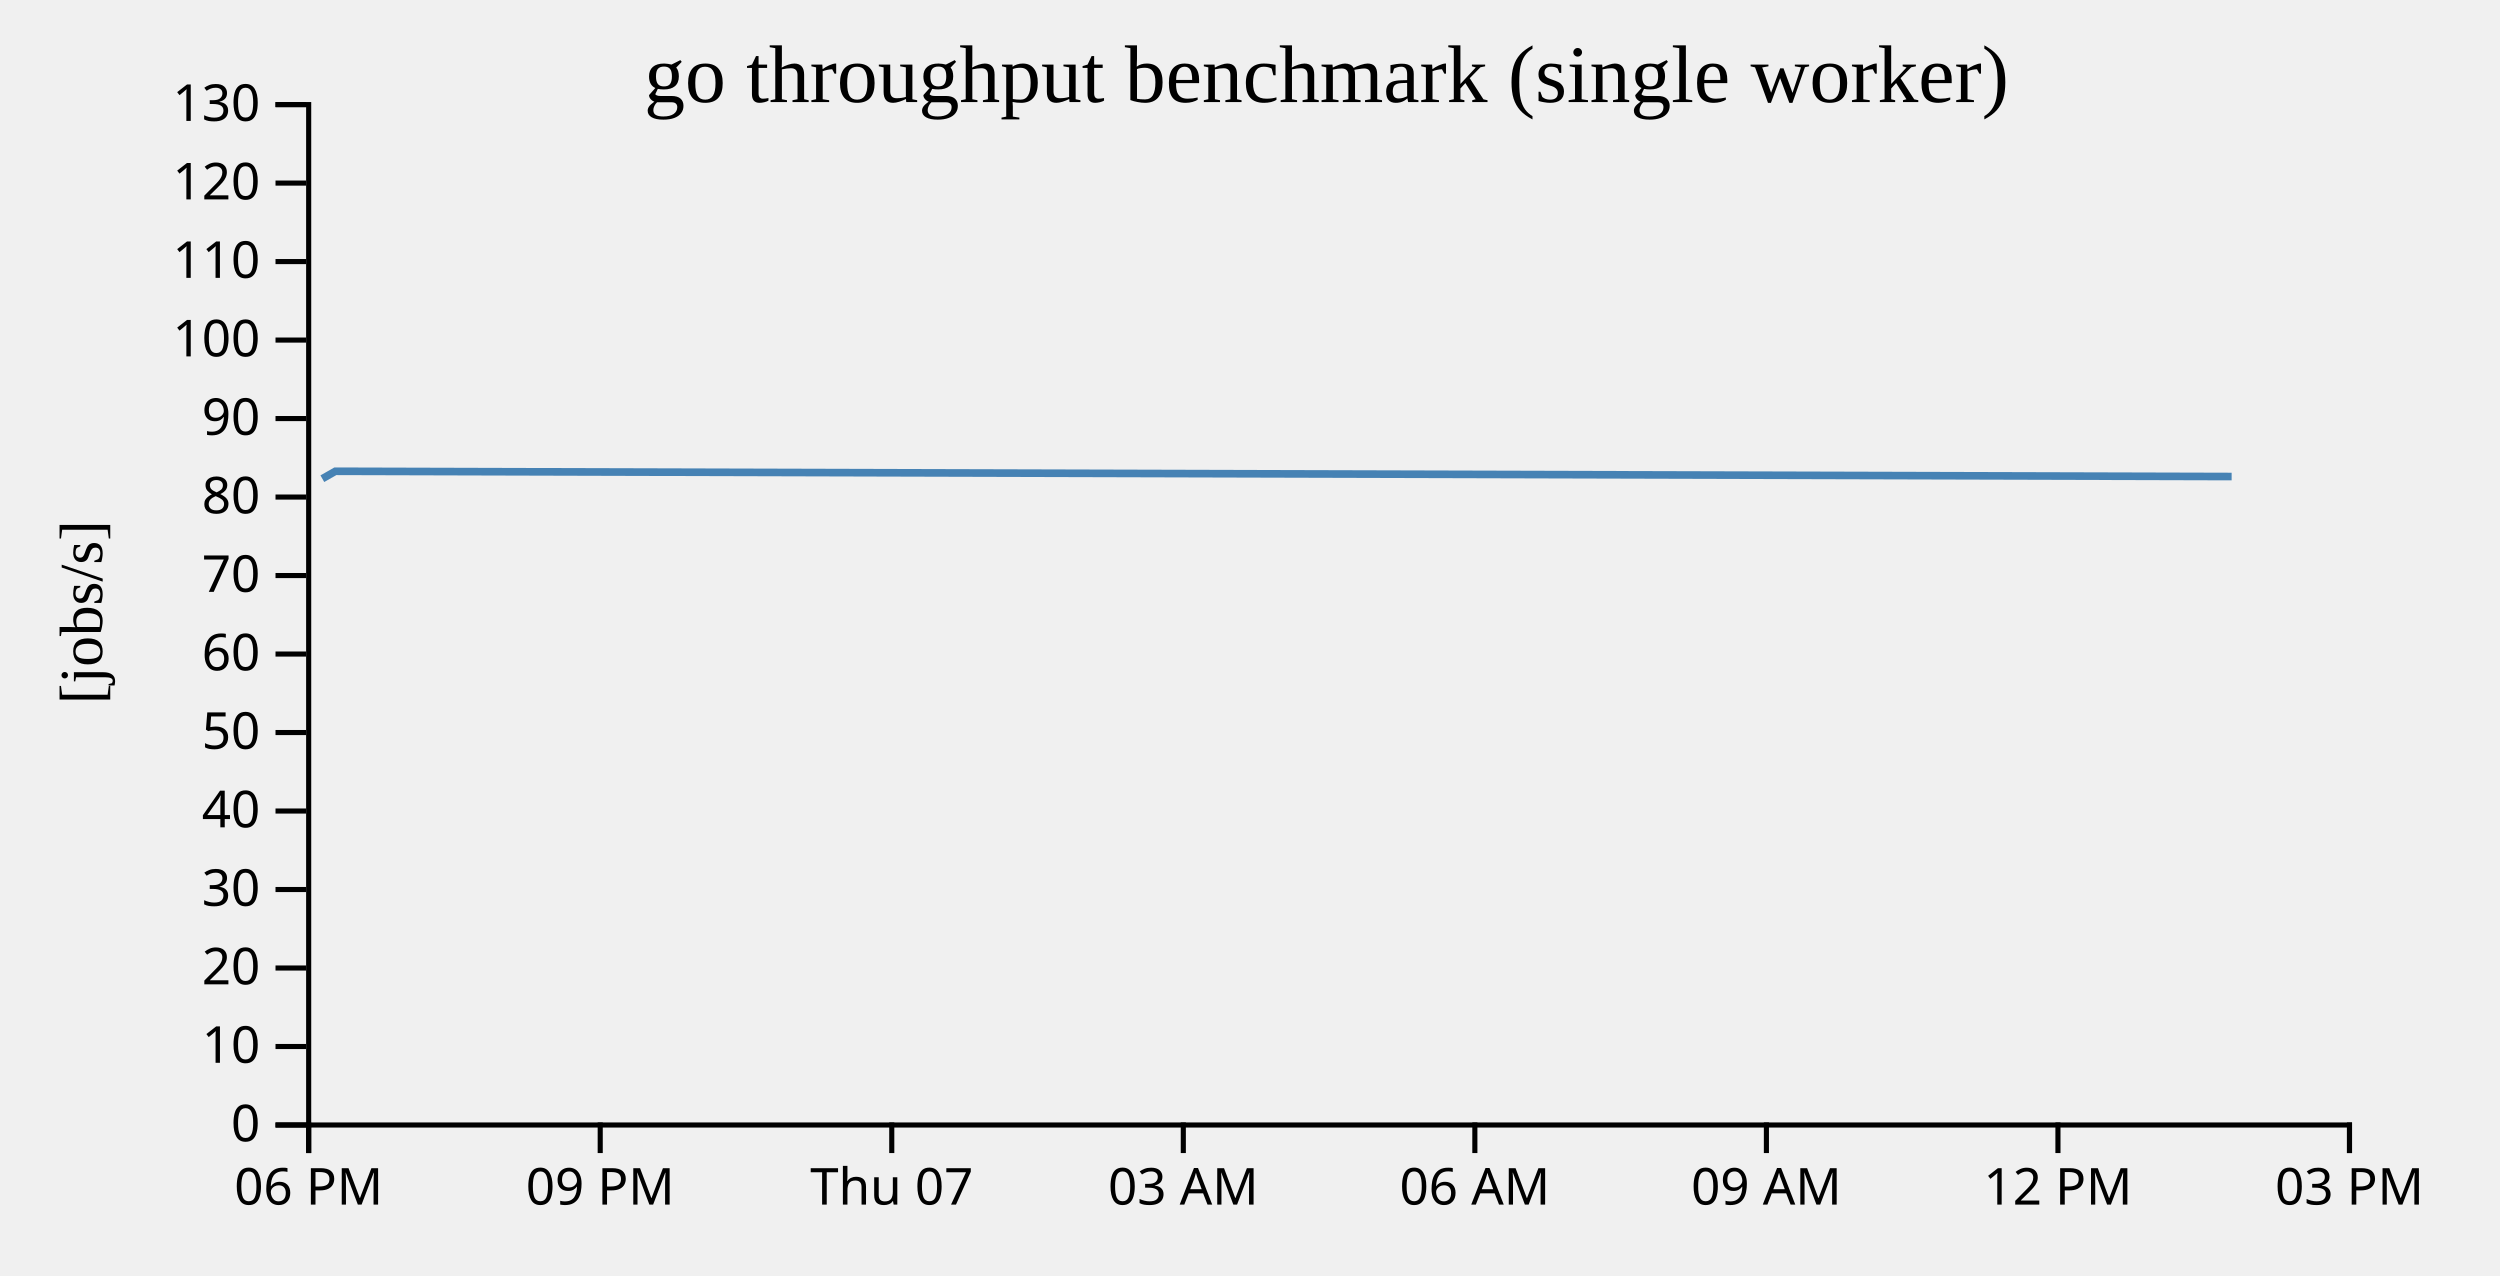
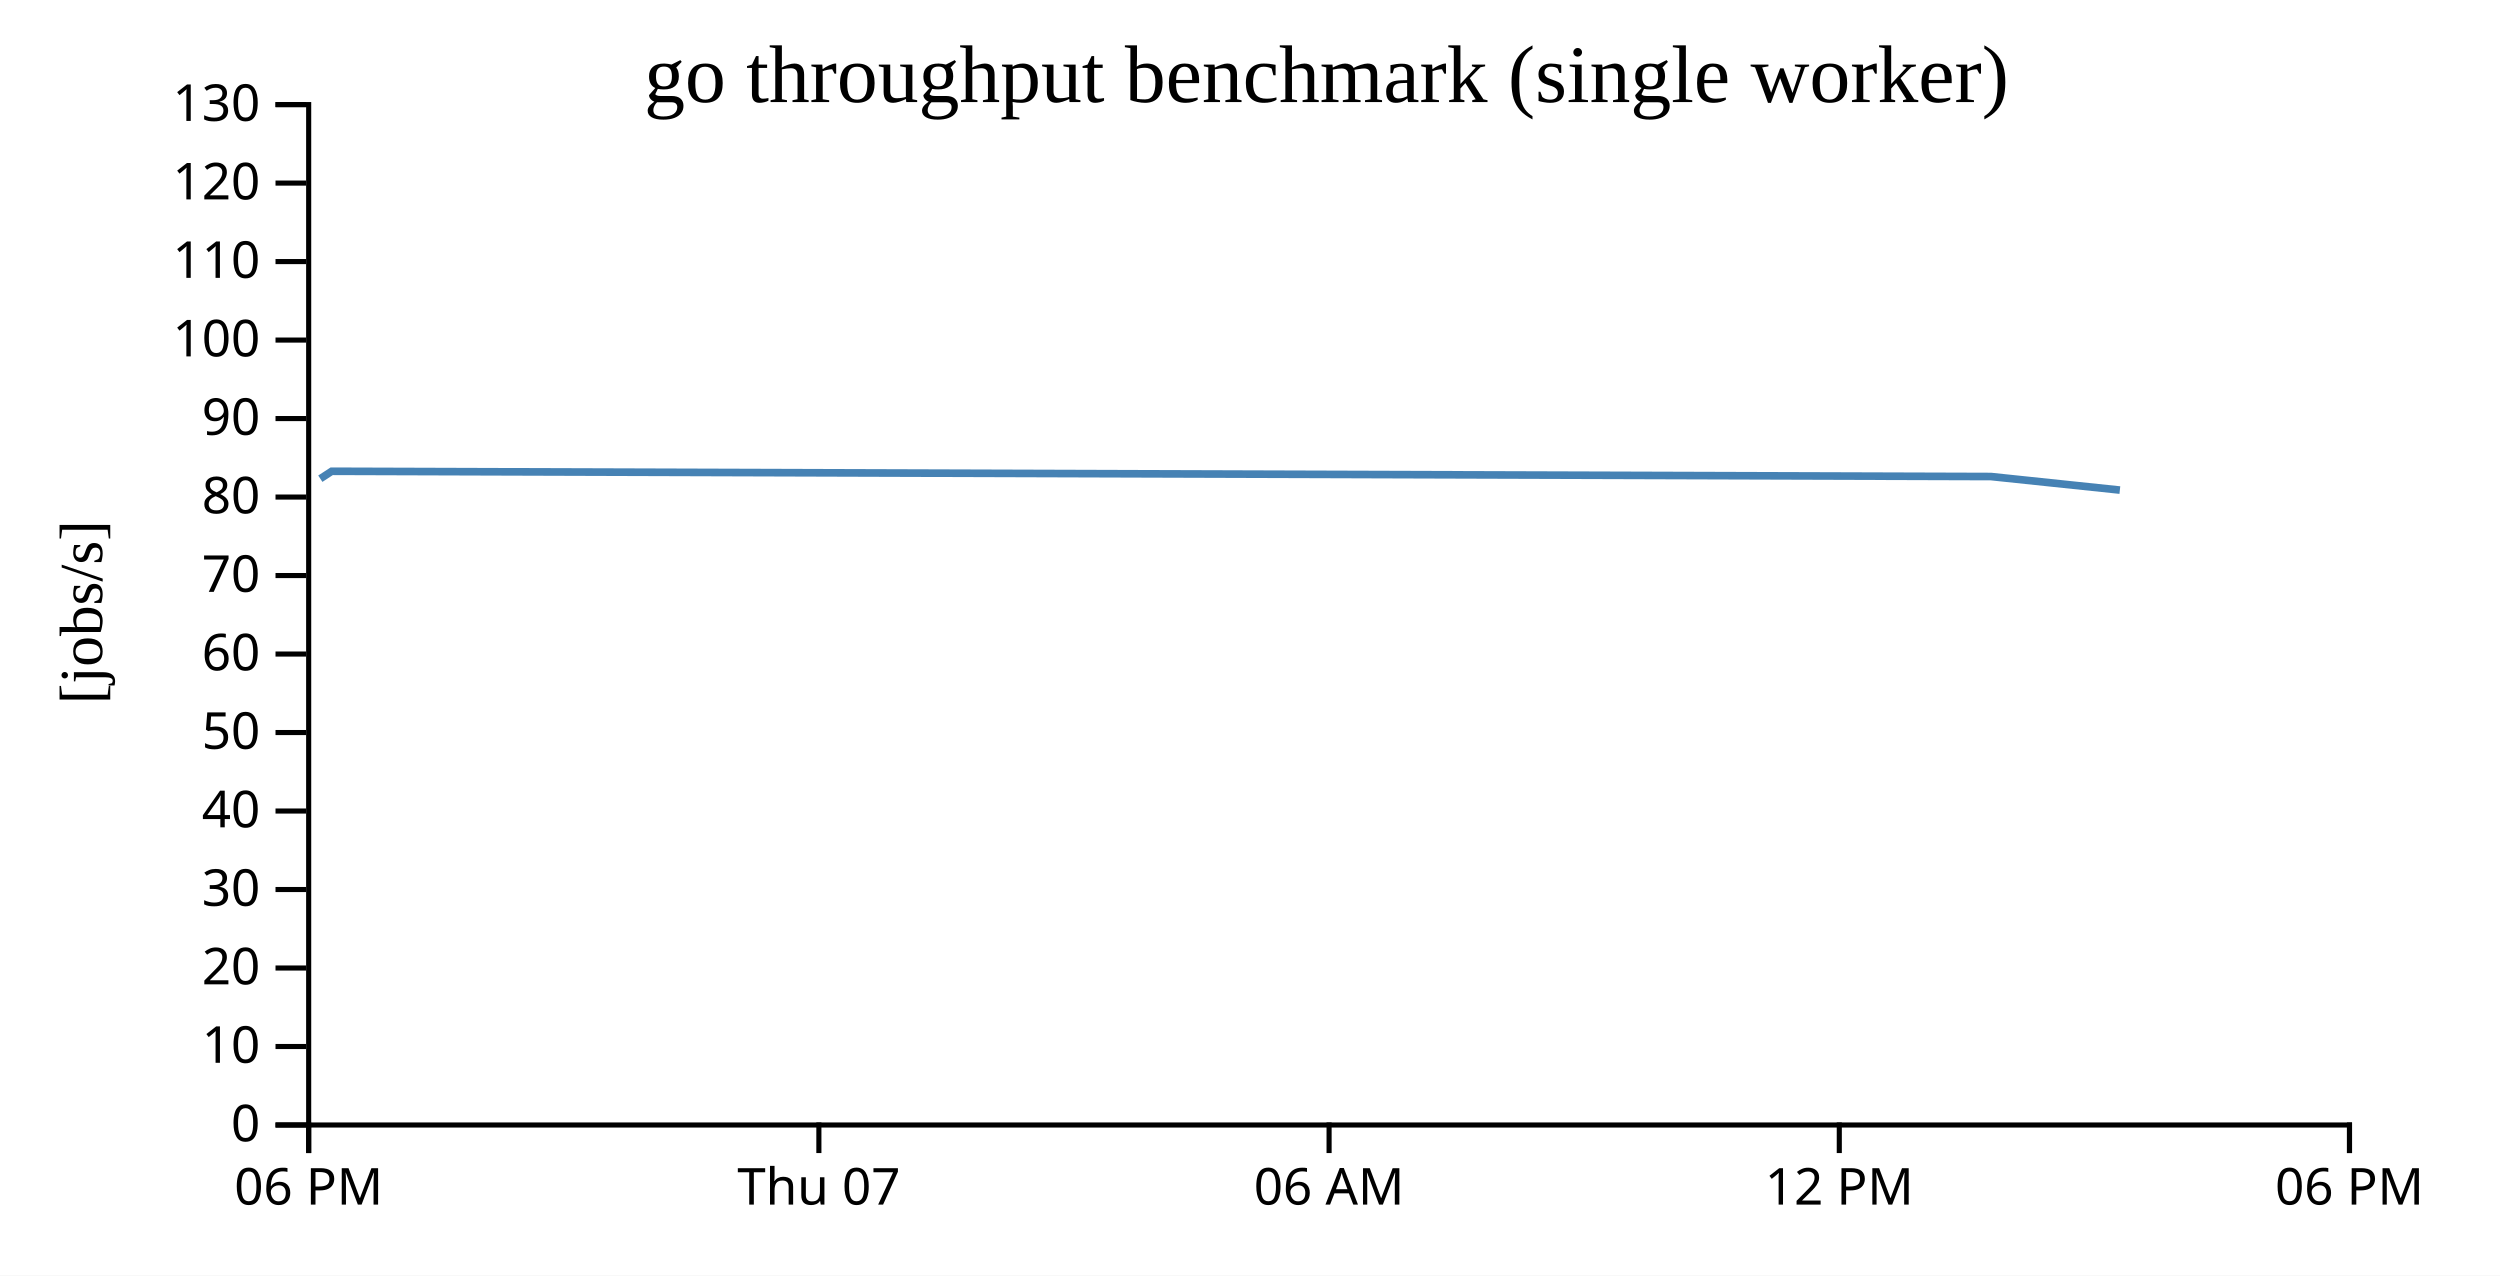
- <svg width="490" height="250">
+ <svg xmlns="http://www.w3.org/2000/svg" width="490" height="250">
+   <rect width="100%" height="100%" fill="white" />
  <g transform="translate(60,20)">
    <g transform="translate(0,200)" fill="none" font-size="10" font-family="sans-serif" text-anchor="middle">
      <path class="domain" stroke="currentColor" d="M0.5,6V0.5H400.5V6" />
      <g class="tick" opacity="1" transform="translate(0.5,0)">
        <line stroke="currentColor" y2="6" />
        <text fill="currentColor" y="9" dy="0.71em">06 PM</text>
      </g>
-       <g class="tick" opacity="1" transform="translate(57.64286,0)">
-         <line stroke="currentColor" y2="6" />
-         <text fill="currentColor" y="9" dy="0.71em">09 PM</text>
-       </g>
-       <g class="tick" opacity="1" transform="translate(114.7857,0)">
+       <g class="tick" opacity="1" transform="translate(100.5,0)">
        <line stroke="currentColor" y2="6" />
        <text fill="currentColor" y="9" dy="0.71em">Thu 07</text>
      </g>
-       <g class="tick" opacity="1" transform="translate(171.9286,0)">
-         <line stroke="currentColor" y2="6" />
-         <text fill="currentColor" y="9" dy="0.71em">03 AM</text>
-       </g>
-       <g class="tick" opacity="1" transform="translate(229.0714,0)">
+       <g class="tick" opacity="1" transform="translate(200.5,0)">
        <line stroke="currentColor" y2="6" />
        <text fill="currentColor" y="9" dy="0.71em">06 AM</text>
      </g>
-       <g class="tick" opacity="1" transform="translate(286.2143,0)">
-         <line stroke="currentColor" y2="6" />
-         <text fill="currentColor" y="9" dy="0.71em">09 AM</text>
-       </g>
-       <g class="tick" opacity="1" transform="translate(343.3571,0)">
+       <g class="tick" opacity="1" transform="translate(300.5,0)">
        <line stroke="currentColor" y2="6" />
        <text fill="currentColor" y="9" dy="0.71em">12 PM</text>
      </g>
      <g class="tick" opacity="1" transform="translate(400.5,0)">
        <line stroke="currentColor" y2="6" />
-         <text fill="currentColor" y="9" dy="0.71em">03 PM</text>
+         <text fill="currentColor" y="9" dy="0.71em">06 PM</text>
      </g>
    </g>
    <g fill="none" font-size="10" font-family="sans-serif" text-anchor="end">
      <path class="domain" stroke="currentColor" d="M-6,200.5H0.5V0.5H-6" />
      <g class="tick" opacity="1" transform="translate(0,200.5)">
        <line stroke="currentColor" x2="-6" />
        <text fill="currentColor" x="-9" dy="0.32em">0</text>
      </g>
      <g class="tick" opacity="1" transform="translate(0,185.1154)">
        <line stroke="currentColor" x2="-6" />
        <text fill="currentColor" x="-9" dy="0.32em">10</text>
      </g>
      <g class="tick" opacity="1" transform="translate(0,169.7308)">
        <line stroke="currentColor" x2="-6" />
        <text fill="currentColor" x="-9" dy="0.32em">20</text>
      </g>
      <g class="tick" opacity="1" transform="translate(0,154.3462)">
        <line stroke="currentColor" x2="-6" />
        <text fill="currentColor" x="-9" dy="0.32em">30</text>
      </g>
      <g class="tick" opacity="1" transform="translate(0,138.9615)">
        <line stroke="currentColor" x2="-6" />
        <text fill="currentColor" x="-9" dy="0.32em">40</text>
      </g>
      <g class="tick" opacity="1" transform="translate(0,123.5769)">
        <line stroke="currentColor" x2="-6" />
        <text fill="currentColor" x="-9" dy="0.32em">50</text>
      </g>
      <g class="tick" opacity="1" transform="translate(0,108.1923)">
        <line stroke="currentColor" x2="-6" />
        <text fill="currentColor" x="-9" dy="0.32em">60</text>
      </g>
      <g class="tick" opacity="1" transform="translate(0,92.80769)">
        <line stroke="currentColor" x2="-6" />
        <text fill="currentColor" x="-9" dy="0.32em">70</text>
      </g>
      <g class="tick" opacity="1" transform="translate(0,77.42308)">
        <line stroke="currentColor" x2="-6" />
        <text fill="currentColor" x="-9" dy="0.32em">80</text>
      </g>
      <g class="tick" opacity="1" transform="translate(0,62.03846)">
        <line stroke="currentColor" x2="-6" />
        <text fill="currentColor" x="-9" dy="0.32em">90</text>
      </g>
      <g class="tick" opacity="1" transform="translate(0,46.65385)">
        <line stroke="currentColor" x2="-6" />
        <text fill="currentColor" x="-9" dy="0.32em">100</text>
      </g>
      <g class="tick" opacity="1" transform="translate(0,31.26923)">
        <line stroke="currentColor" x2="-6" />
        <text fill="currentColor" x="-9" dy="0.32em">110</text>
      </g>
      <g class="tick" opacity="1" transform="translate(0,15.88462)">
        <line stroke="currentColor" x2="-6" />
        <text fill="currentColor" x="-9" dy="0.32em">120</text>
      </g>
      <g class="tick" opacity="1" transform="translate(0,0.5)">
        <line stroke="currentColor" x2="-6" />
        <text fill="currentColor" x="-9" dy="0.32em">130</text>
      </g>
    </g>
    <text text-anchor="middle" style="font-size: 12px" transform="rotate(-90)" y="-40" x="-100">[jobs/s]</text>
    <text text-anchor="middle" style="font-size: 16px" y="0" x="200">go throughput benchmark (single worker)</text>
-     <path fill="none" stroke="steelblue" stroke-width="1.5" d="M3.18,73.825L5.73,72.368L377.401,73.402" />
+     <path fill="none" stroke="steelblue" stroke-width="1.5" d="M2.783,73.825L5.014,72.368L330.226,73.402L355.494,76.057" />
  </g>
</svg>
